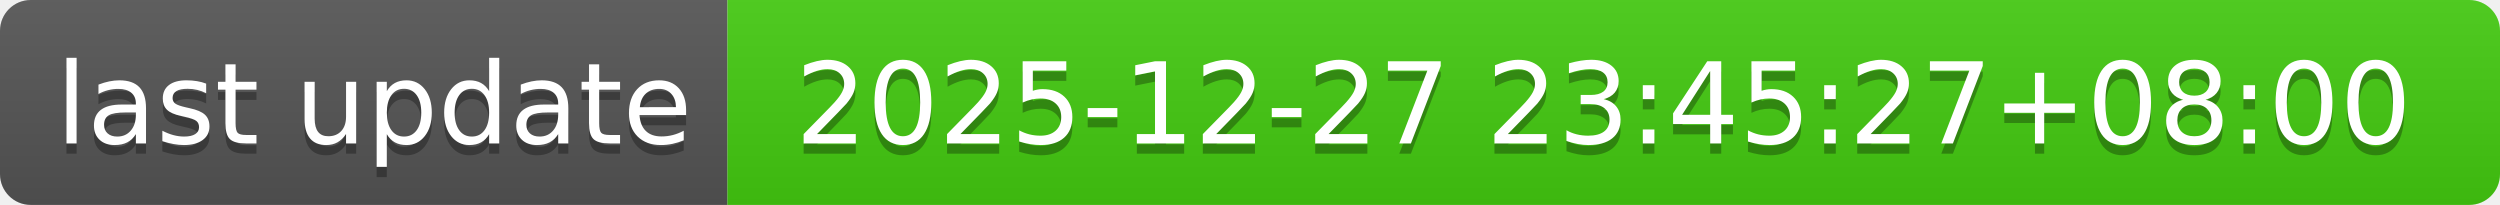
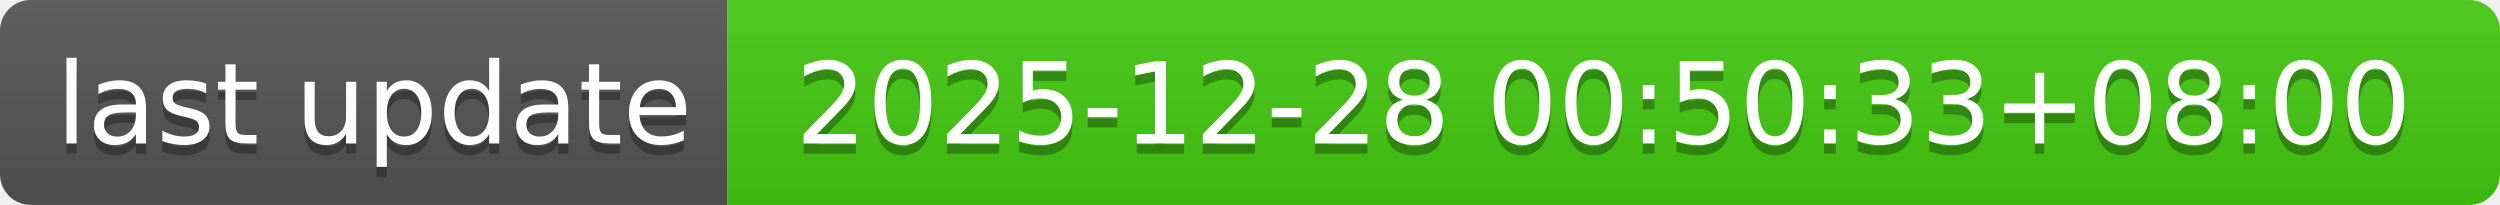
- <svg xmlns="http://www.w3.org/2000/svg" width="244" height="20" role="img" aria-label="last update: 2025-12-27 23:45:27+08:00">
+ <svg xmlns="http://www.w3.org/2000/svg" width="244" height="20" role="img" aria-label="last update: 2025-12-28 00:50:33+08:00">
  <linearGradient id="s" x2="0" y2="100%">
    <stop offset="0" stop-color="#bbb" stop-opacity=".1" />
    <stop offset="1" stop-opacity=".1" />
  </linearGradient>
  <clipPath id="r">
    <rect width="244" height="20" rx="3" fill="#fff" />
  </clipPath>
  <g clip-path="url(#r)">
    <rect width="71" height="20" fill="#555" />
    <rect x="71" width="173" height="20" fill="#4c1" />
    <rect width="244" height="20" fill="url(#s)" />
  </g>
  <g fill="#fff" text-anchor="middle" font-family="Verdana,Geneva,DejaVu Sans,sans-serif" text-rendering="geometricPrecision" font-size="110">
    <text aria-hidden="true" x="365" y="150" fill="#010101" fill-opacity=".3" transform="scale(.1)" textLength="610">last update</text>
    <text x="365" y="140" transform="scale(.1)" fill="#fff" textLength="610">last update</text>
-     <text aria-hidden="true" x="1565" y="150" fill="#010101" fill-opacity=".3" transform="scale(.1)" textLength="1630">2025-12-27 23:45:27+08:00</text>
-     <text x="1565" y="140" transform="scale(.1)" fill="#fff" textLength="1630">2025-12-27 23:45:27+08:00</text>
+     <text aria-hidden="true" x="1565" y="150" fill="#010101" fill-opacity=".3" transform="scale(.1)" textLength="1630">2025-12-28 00:50:33+08:00</text>
+     <text x="1565" y="140" transform="scale(.1)" fill="#fff" textLength="1630">2025-12-28 00:50:33+08:00</text>
  </g>
</svg>
